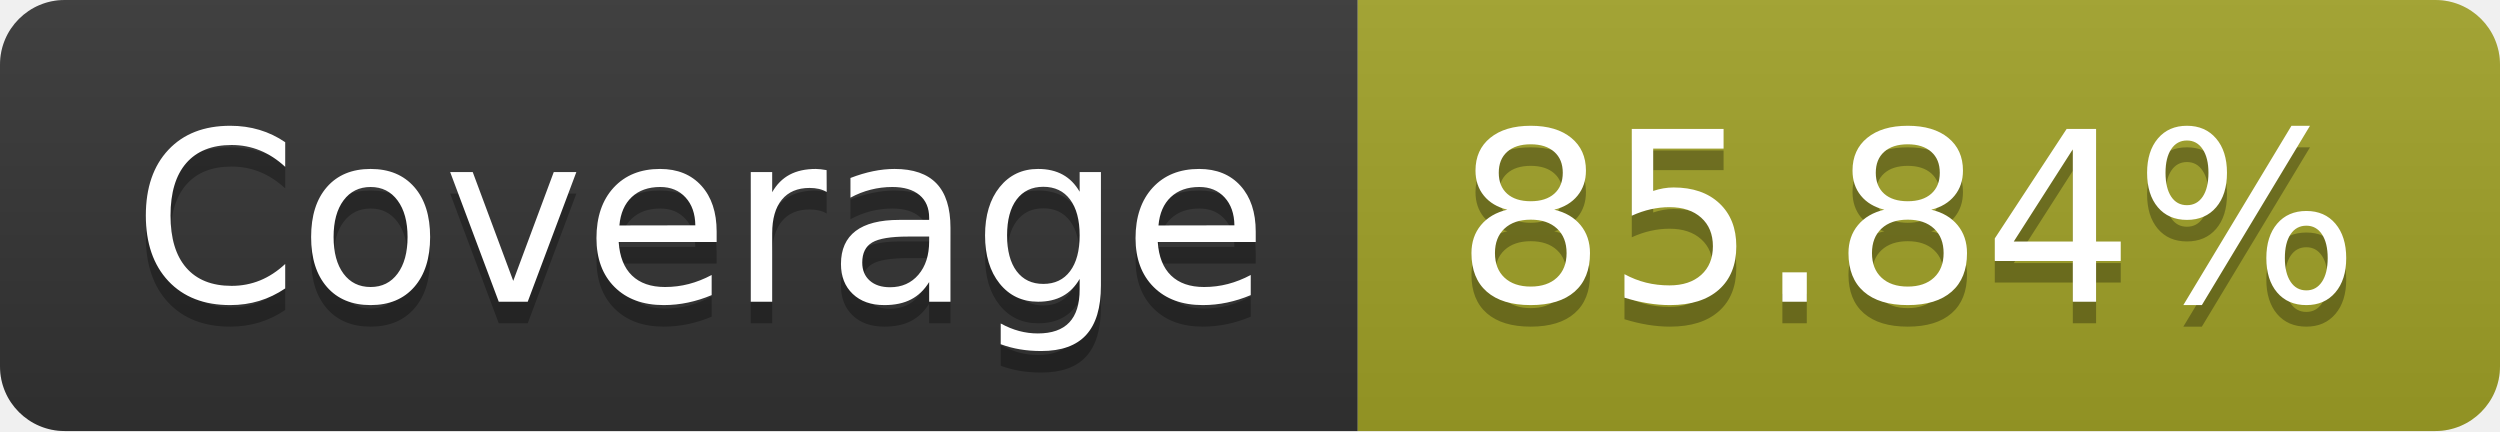
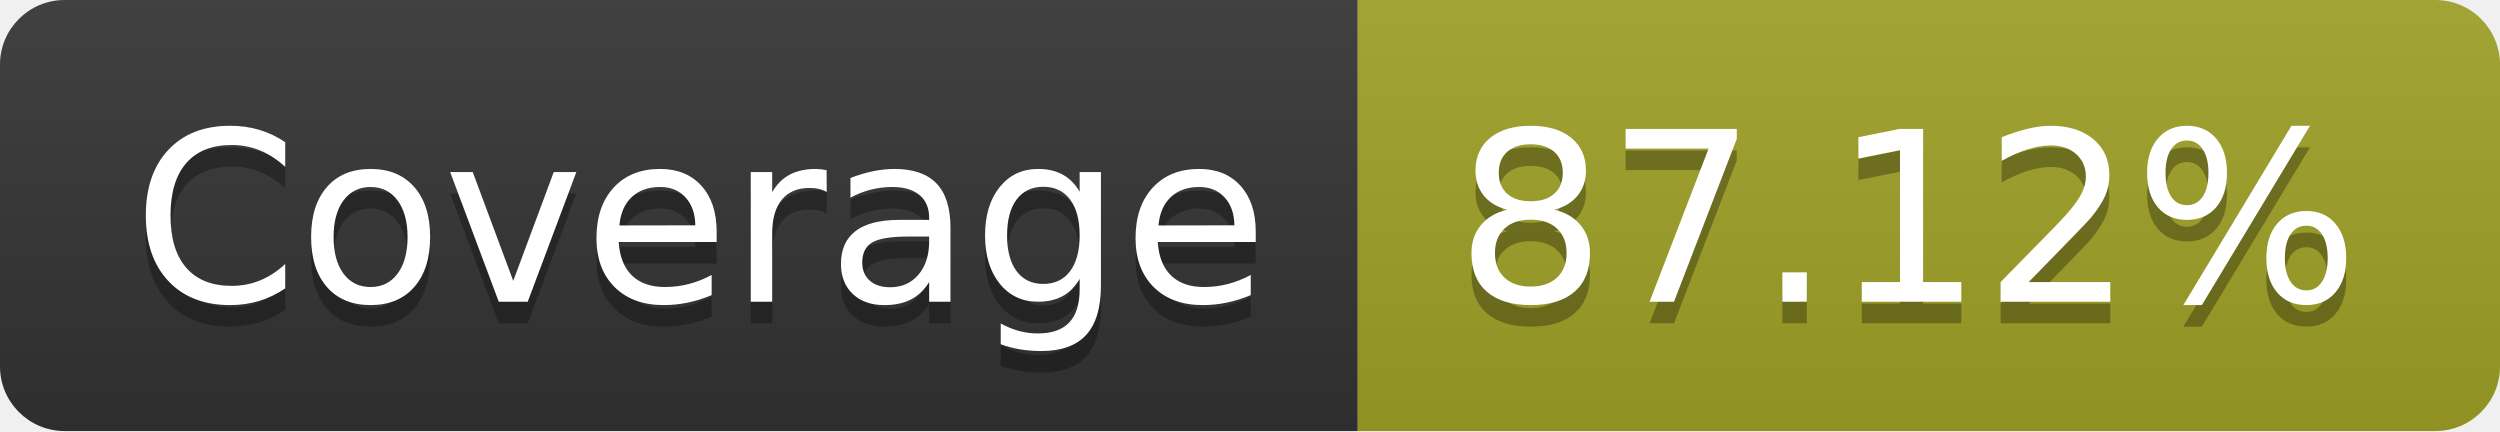
- <svg xmlns="http://www.w3.org/2000/svg" width="116" height="20" role="img" aria-label="Coverage: 85.84%">
+ <svg xmlns="http://www.w3.org/2000/svg" width="116" height="20" role="img" aria-label="Coverage: 87.12%">
  <linearGradient id="s" x2="0" y2="100%">
    <stop offset="0" stop-color="#bbb" stop-opacity=".1" />
    <stop offset="1" stop-opacity=".1" />
  </linearGradient>
  <clipPath id="r">
    <rect width="116" height="20" rx="3" fill="#fff" />
  </clipPath>
  <g clip-path="url(#r)">
    <rect width="63" height="20" fill="#333" />
    <rect x="63" width="53" height="20" fill="#a0a127" />
    <rect width="116" height="20" fill="url(#s)" />
  </g>
  <g fill="#fff" text-anchor="middle" font-family="Verdana,Geneva,DejaVu Sans,sans-serif" text-rendering="geometricPrecision" font-size="110">
    <text aria-hidden="true" x="325" y="150" fill="#010101" fill-opacity=".3" transform="scale(.1)" textLength="530">Coverage</text>
    <text x="325" y="140" transform="scale(.1)" fill="#fff" textLength="530">Coverage</text>
-     <text aria-hidden="true" x="885" y="150" fill="#010101" fill-opacity=".3" transform="scale(.1)" textLength="430">85.84%</text>
-     <text x="885" y="140" transform="scale(.1)" fill="#fff" textLength="430">85.84%</text>
+     <text aria-hidden="true" x="885" y="150" fill="#010101" fill-opacity=".3" transform="scale(.1)" textLength="430">87.12%</text>
+     <text x="885" y="140" transform="scale(.1)" fill="#fff" textLength="430">87.12%</text>
  </g>
</svg>
